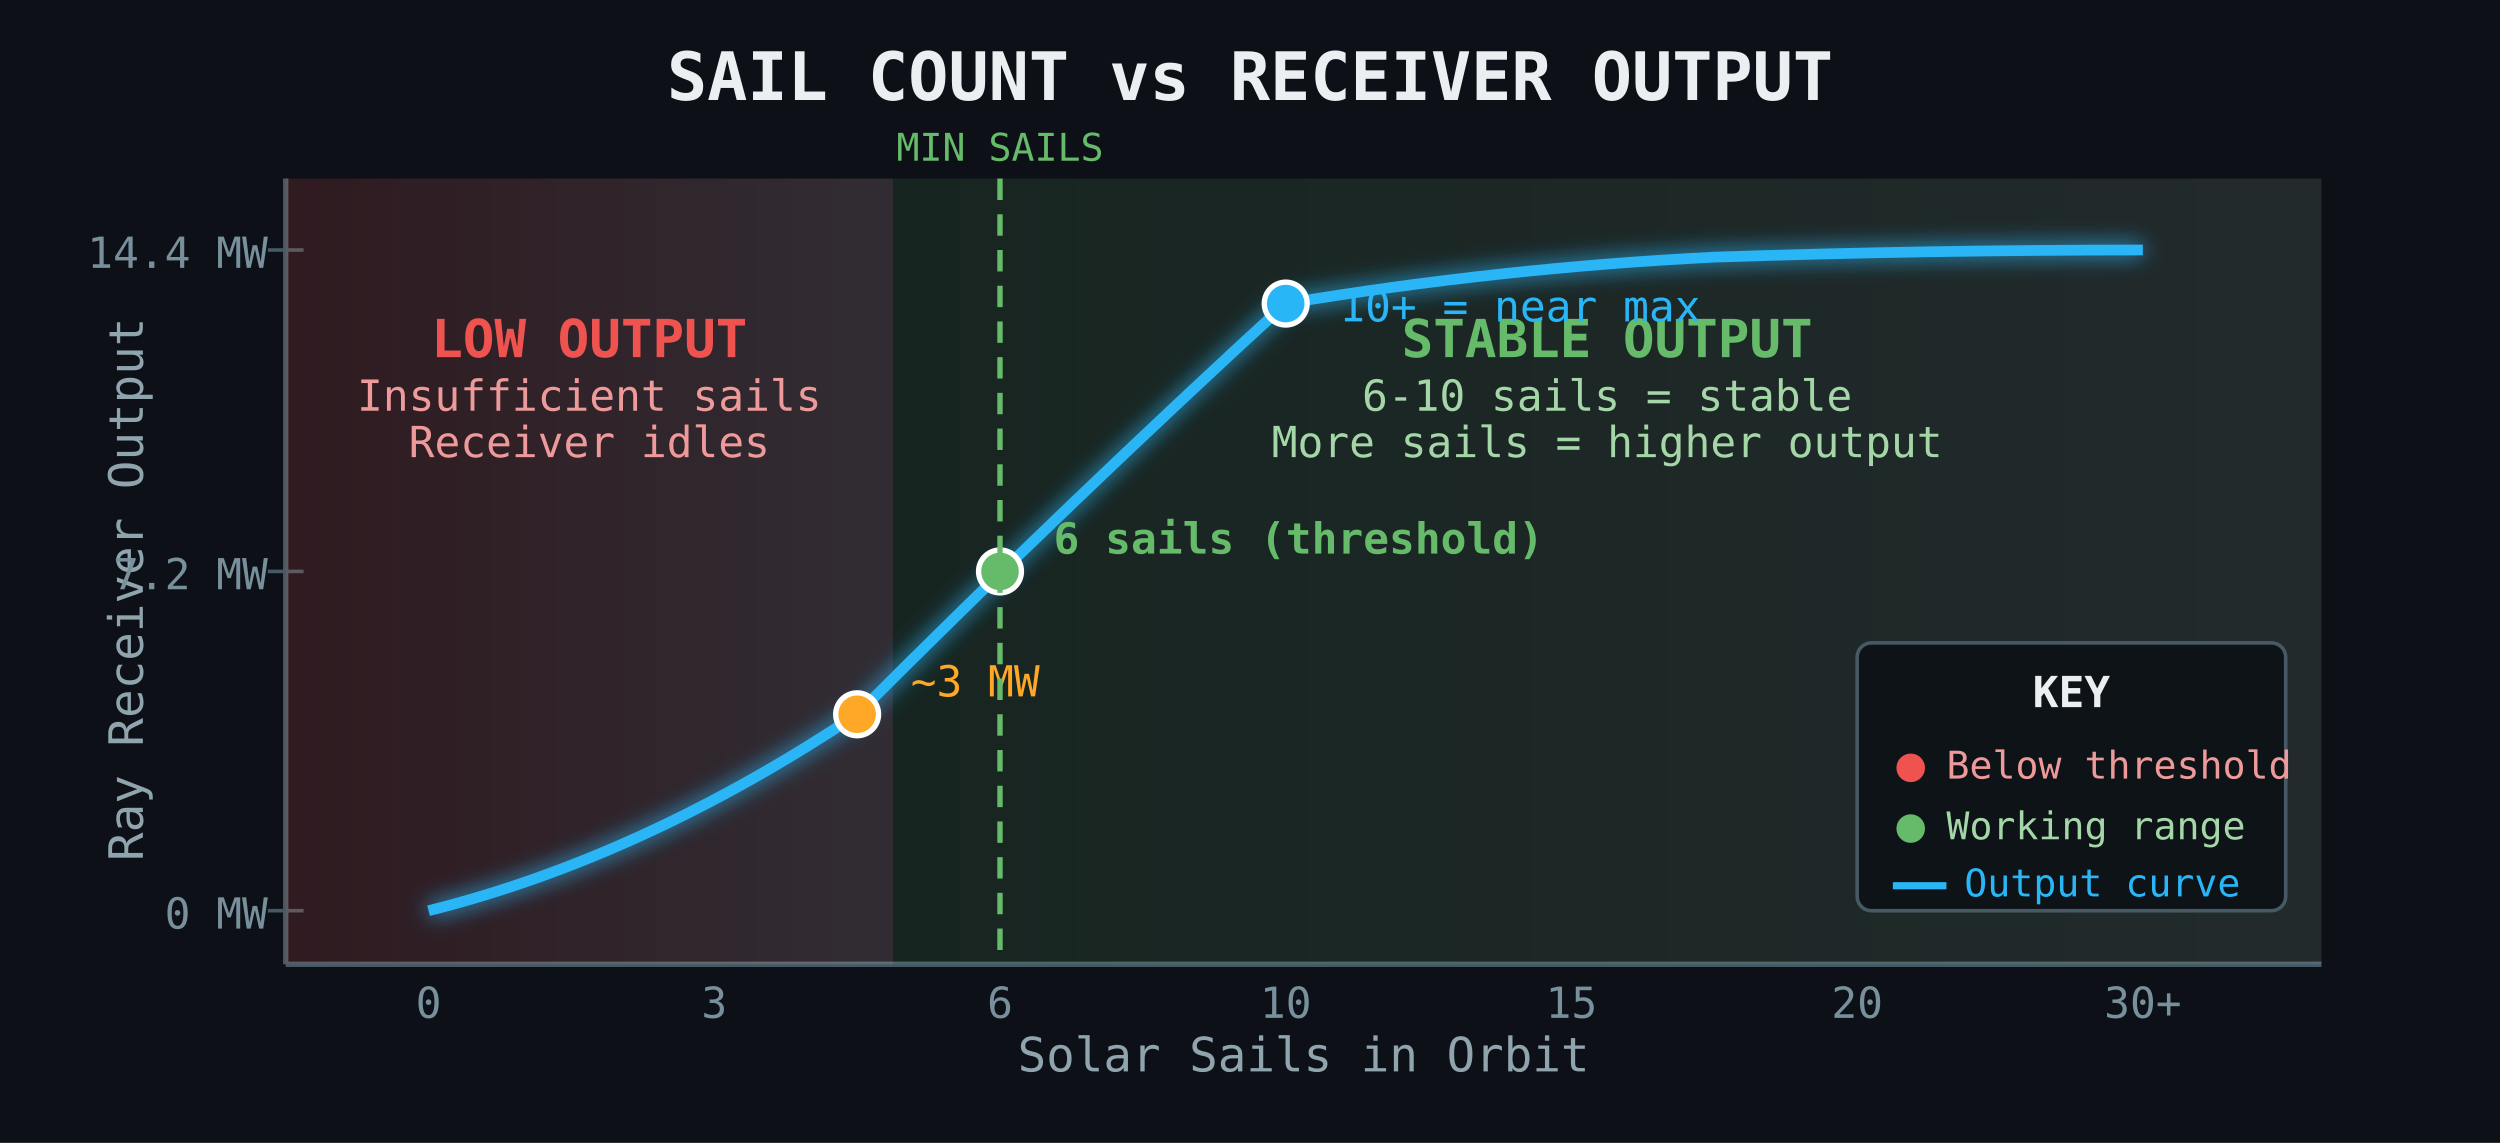
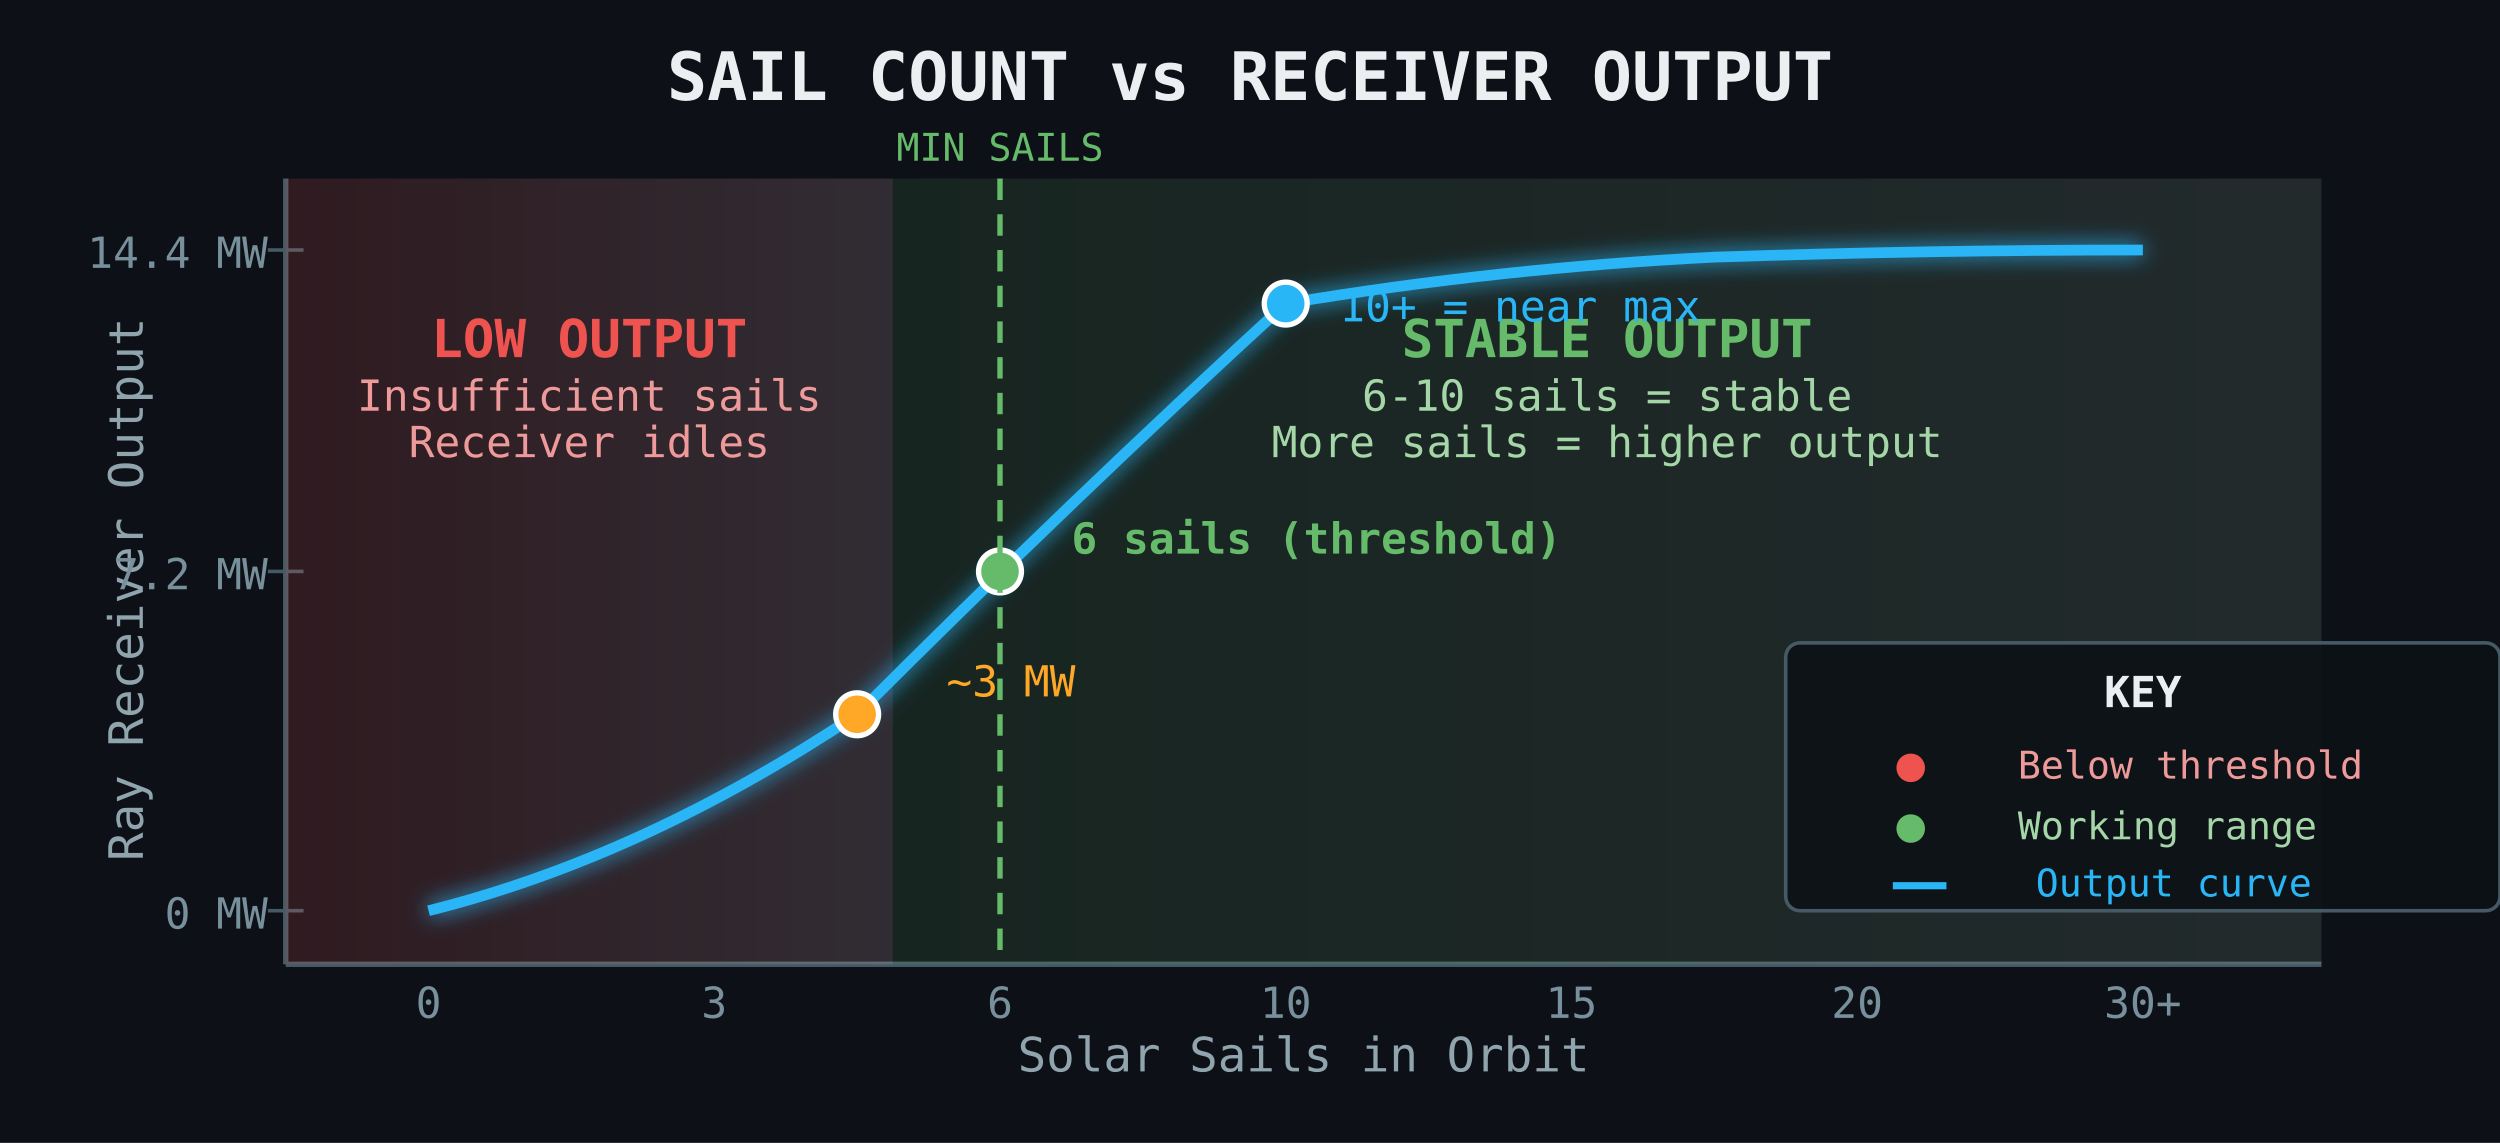
<svg xmlns="http://www.w3.org/2000/svg" viewBox="0 0 700 320" width="700" height="320">
  <defs>
    <linearGradient id="starGrad" x1="0%" y1="0%" x2="100%" y2="100%">
      <stop offset="0%" stop-color="#FFF9C4" />
      <stop offset="50%" stop-color="#FFEE58" />
      <stop offset="100%" stop-color="#FF8F00" />
    </linearGradient>
    <linearGradient id="lowGrad" x1="0%" y1="0%" x2="100%" y2="0%">
      <stop offset="0%" stop-color="#EF5350" />
      <stop offset="100%" stop-color="#FFCDD2" />
    </linearGradient>
    <linearGradient id="okGrad" x1="0%" y1="0%" x2="100%" y2="0%">
      <stop offset="0%" stop-color="#66BB6A" />
      <stop offset="100%" stop-color="#C8E6C9" />
    </linearGradient>
    <filter id="glow">
      <feGaussianBlur stdDeviation="3" result="blur" />
      <feMerge>
        <feMergeNode in="blur" />
        <feMergeNode in="SourceGraphic" />
      </feMerge>
    </filter>
  </defs>
  <rect width="700" height="320" fill="#0d1117" />
  <text x="350" y="28" text-anchor="middle" fill="#ECEFF1" font-size="18.7" font-family="monospace" font-weight="bold">SAIL COUNT vs RECEIVER OUTPUT</text>
  <line x1="80" y1="50" x2="80" y2="270" stroke="#455A64" stroke-width="1.5" />
  <text x="40" y="165" text-anchor="middle" fill="#90A4AE" font-size="13.3" font-family="monospace" transform="rotate(-90 40 165)">Ray Receiver Output</text>
  <text x="75" y="75" text-anchor="end" fill="#78909C" font-size="12" font-family="monospace">14.4 MW</text>
  <line x1="75" y1="70" x2="85" y2="70" stroke="#455A64" stroke-width="1" />
  <text x="75" y="165" text-anchor="end" fill="#78909C" font-size="12" font-family="monospace">7.2 MW</text>
  <line x1="75" y1="160" x2="85" y2="160" stroke="#455A64" stroke-width="1" />
  <text x="75" y="260" text-anchor="end" fill="#78909C" font-size="12" font-family="monospace">0 MW</text>
  <line x1="75" y1="255" x2="85" y2="255" stroke="#455A64" stroke-width="1" />
  <line x1="80" y1="270" x2="650" y2="270" stroke="#455A64" stroke-width="1.5" />
  <text x="365" y="300" text-anchor="middle" fill="#90A4AE" font-size="13.3" font-family="monospace">Solar Sails in Orbit</text>
  <text x="120" y="285" text-anchor="middle" fill="#78909C" font-size="12" font-family="monospace">0</text>
  <text x="200" y="285" text-anchor="middle" fill="#78909C" font-size="12" font-family="monospace">3</text>
  <text x="280" y="285" text-anchor="middle" fill="#78909C" font-size="12" font-family="monospace">6</text>
  <text x="360" y="285" text-anchor="middle" fill="#78909C" font-size="12" font-family="monospace">10</text>
  <text x="440" y="285" text-anchor="middle" fill="#78909C" font-size="12" font-family="monospace">15</text>
  <text x="520" y="285" text-anchor="middle" fill="#78909C" font-size="12" font-family="monospace">20</text>
  <text x="600" y="285" text-anchor="middle" fill="#78909C" font-size="12" font-family="monospace">30+</text>
  <rect x="80" y="50" width="170" height="220" fill="url(#lowGrad)" opacity="0.15" />
  <text x="165" y="100" text-anchor="middle" fill="#EF5350" font-size="14.7" font-family="monospace" font-weight="bold">LOW OUTPUT</text>
  <text x="165" y="115" text-anchor="middle" fill="#EF9A9A" font-size="12" font-family="monospace">Insufficient sails</text>
  <text x="165" y="128" text-anchor="middle" fill="#EF9A9A" font-size="12" font-family="monospace">Receiver idles</text>
  <rect x="250" y="50" width="400" height="220" fill="url(#okGrad)" opacity="0.12" />
  <text x="450" y="100" text-anchor="middle" fill="#66BB6A" font-size="14.7" font-family="monospace" font-weight="bold">STABLE OUTPUT</text>
  <text x="450" y="115" text-anchor="middle" fill="#A5D6A7" font-size="12" font-family="monospace">6-10 sails = stable</text>
  <text x="450" y="128" text-anchor="middle" fill="#A5D6A7" font-size="12" font-family="monospace">More sails = higher output</text>
  <path d="M 120 255 Q 180 240 240 200 Q 300 140 360 85 Q 420 75 480 72 Q 540 70 600 70" stroke="#29B6F6" stroke-width="3" fill="none" filter="url(#glow)" />
  <circle cx="240" cy="200" r="6" fill="#FFA726" stroke="#FFF" stroke-width="1.5" />
-   <text x="255" y="195" fill="#FFA726" font-size="12" font-family="monospace">~3 MW</text>
+   <text x="265" y="195" fill="#FFA726" font-size="12" font-family="monospace">~3 MW</text>
  <circle cx="280" cy="160" r="6" fill="#66BB6A" stroke="#FFF" stroke-width="1.5" />
-   <text x="295" y="155" fill="#66BB6A" font-size="12" font-family="monospace" font-weight="bold">6 sails (threshold)</text>
+   <text x="300" y="155" fill="#66BB6A" font-size="12" font-family="monospace" font-weight="bold">6 sails (threshold)</text>
  <circle cx="360" cy="85" r="6" fill="#29B6F6" stroke="#FFF" stroke-width="1.5" />
  <text x="375" y="90" fill="#29B6F6" font-size="12" font-family="monospace">10+ = near max</text>
  <line x1="280" y1="50" x2="280" y2="270" stroke="#66BB6A" stroke-width="1.5" stroke-dasharray="6 4" />
  <text x="280" y="45" text-anchor="middle" fill="#66BB6A" font-size="10.7" font-family="monospace">MIN SAILS</text>
-   <rect x="520" y="180" width="120" height="75" rx="4" fill="rgba(13,17,23,0.9)" stroke="#455A64" stroke-width="1" />
-   <text x="580" y="198" text-anchor="middle" fill="#ECEFF1" font-size="12" font-family="monospace" font-weight="bold">KEY</text>
+   <rect x="500" y="180" width="200" height="75" rx="4" fill="rgba(13,17,23,0.9)" stroke="#455A64" stroke-width="1" />
+   <text x="600" y="198" text-anchor="middle" fill="#ECEFF1" font-size="12" font-family="monospace" font-weight="bold">KEY</text>
  <circle cx="535" cy="215" r="4" fill="#EF5350" />
-   <text x="545" y="218" fill="#EF9A9A" font-size="10.7" font-family="monospace">Below threshold</text>
+   <text x="565" y="218" fill="#EF9A9A" font-size="10.7" font-family="monospace">Below threshold</text>
  <circle cx="535" cy="232" r="4" fill="#66BB6A" />
-   <text x="545" y="235" fill="#A5D6A7" font-size="10.7" font-family="monospace">Working range</text>
+   <text x="565" y="235" fill="#A5D6A7" font-size="10.7" font-family="monospace">Working range</text>
  <line x1="530" y1="248" x2="545" y2="248" stroke="#29B6F6" stroke-width="2" />
-   <text x="550" y="251" fill="#29B6F6" font-size="10.7" font-family="monospace">Output curve</text>
+   <text x="570" y="251" fill="#29B6F6" font-size="10.7" font-family="monospace">Output curve</text>
</svg>
